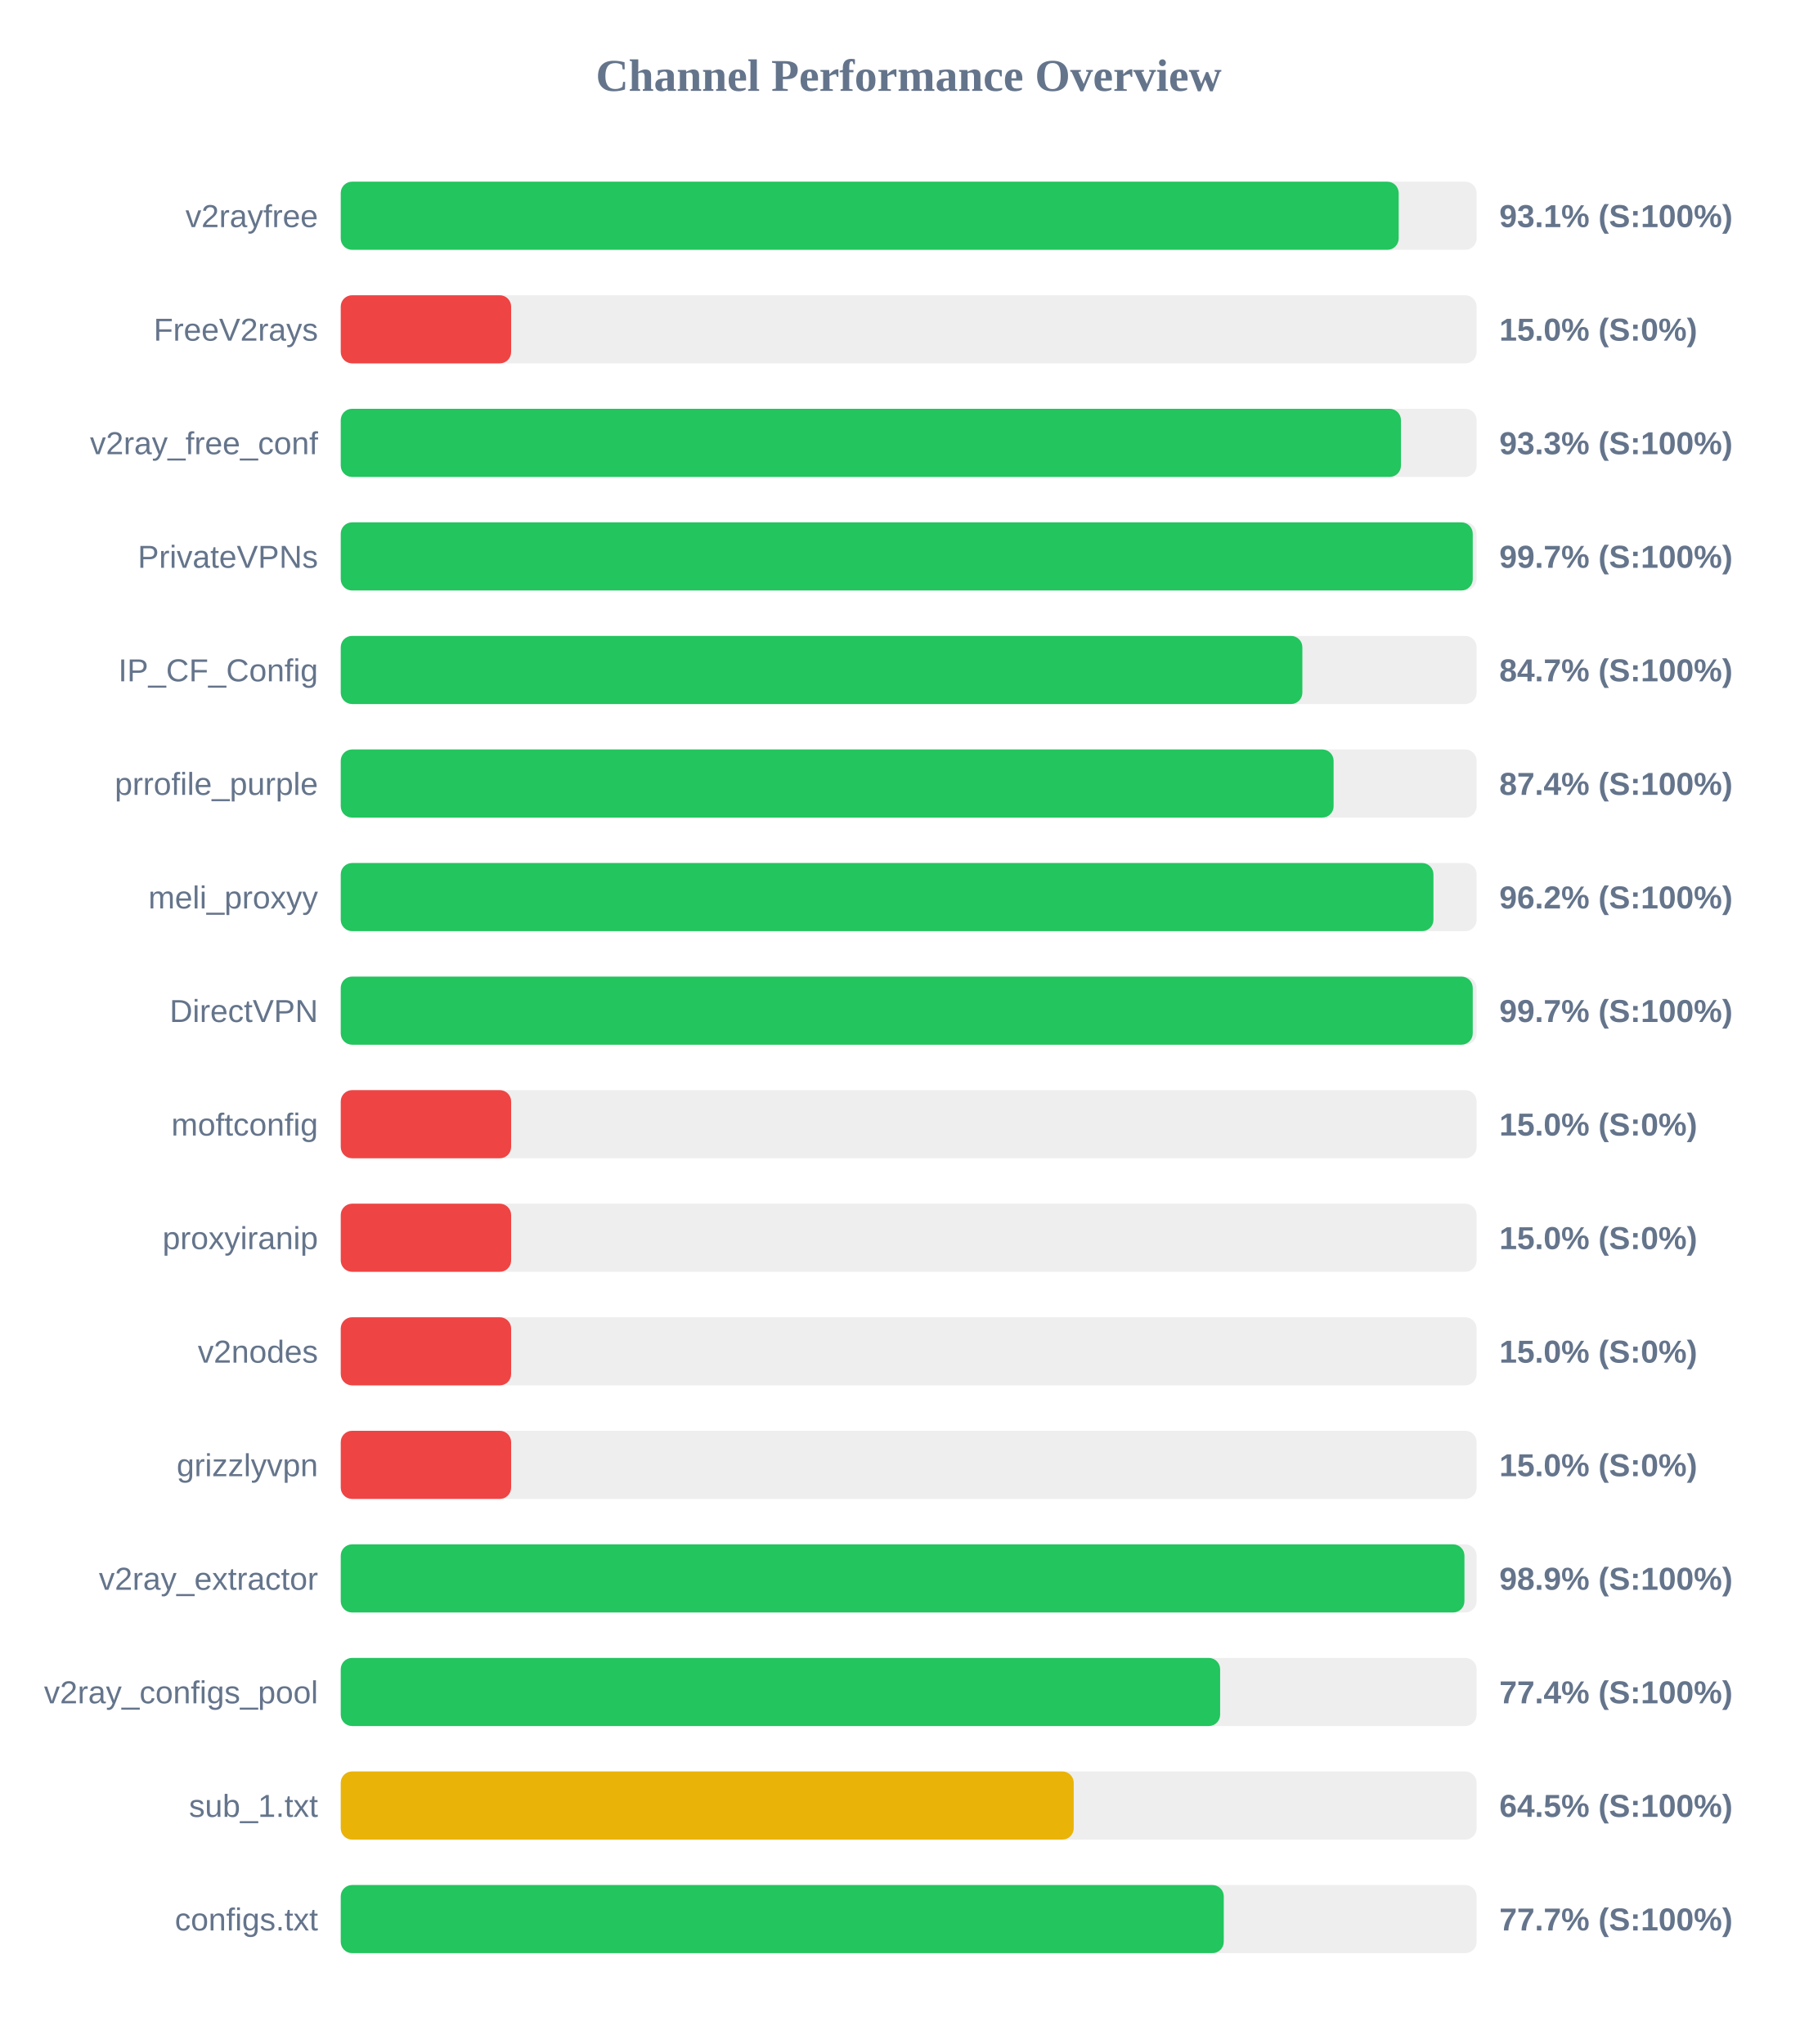
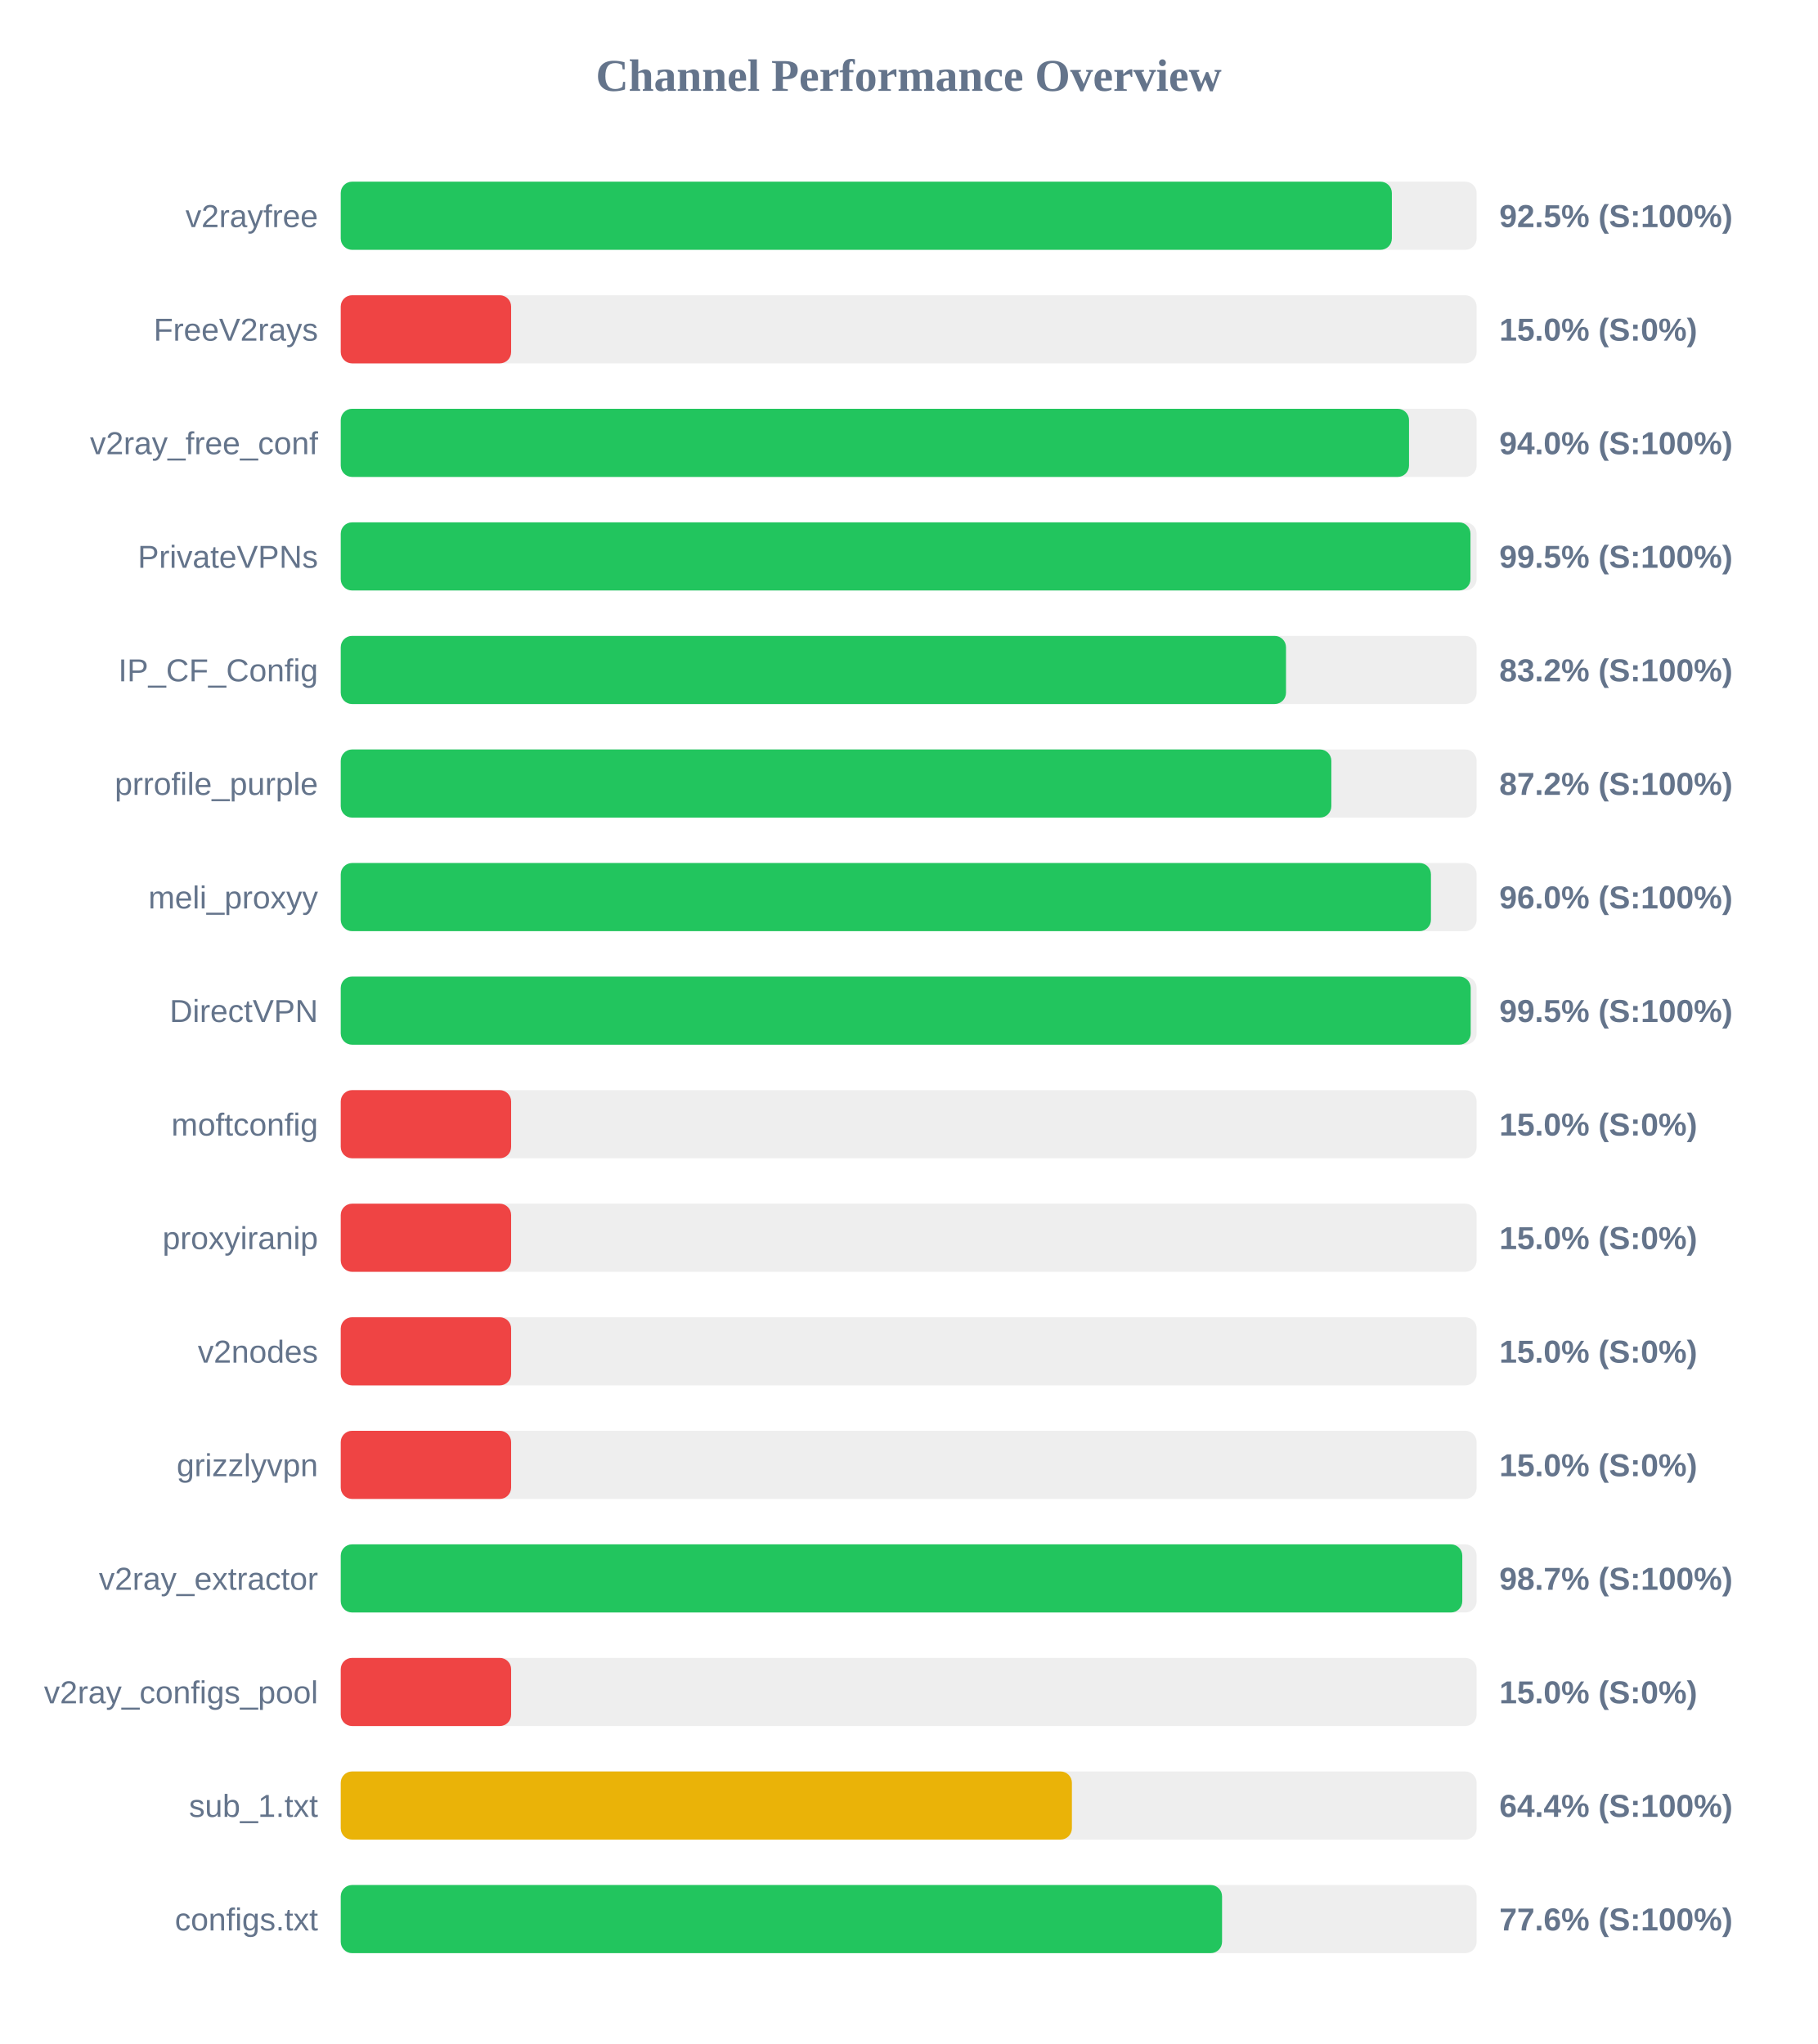
<svg xmlns="http://www.w3.org/2000/svg" width="800" height="900" version="1.1">
  <style>
        .row { font: 14px Arial; fill: #64748b; }
        .score { font: bold 14px Arial; fill: #64748b; }
    </style>
  <text x="400" y="40" text-anchor="middle" font-size="20px" font-weight="bold" fill="#64748b">Channel Performance Overview</text>
  <rect x="150" y="80" width="500" height="30" fill="#eee" rx="5" />
-   <rect x="150" y="80" width="465.7" height="30" fill="#22c55e" rx="5" />
+   <rect x="150" y="80" width="462.7" height="30" fill="#22c55e" rx="5" />
  <text x="140" y="100" text-anchor="end" class="row">v2rayfree</text>
-   <text x="660" y="100" text-anchor="start" class="score">93.1% (S:100%)</text>
+   <text x="660" y="100" text-anchor="start" class="score">92.5% (S:100%)</text>
  <rect x="150" y="130" width="500" height="30" fill="#eee" rx="5" />
  <rect x="150" y="130" width="75.0" height="30" fill="#ef4444" rx="5" />
  <text x="140" y="150" text-anchor="end" class="row">FreeV2rays</text>
  <text x="660" y="150" text-anchor="start" class="score">15.0% (S:0%)</text>
  <rect x="150" y="180" width="500" height="30" fill="#eee" rx="5" />
-   <rect x="150" y="180" width="466.7" height="30" fill="#22c55e" rx="5" />
+   <rect x="150" y="180" width="470.25" height="30" fill="#22c55e" rx="5" />
  <text x="140" y="200" text-anchor="end" class="row">v2ray_free_conf</text>
-   <text x="660" y="200" text-anchor="start" class="score">93.3% (S:100%)</text>
+   <text x="660" y="200" text-anchor="start" class="score">94.0% (S:100%)</text>
  <rect x="150" y="230" width="500" height="30" fill="#eee" rx="5" />
-   <rect x="150" y="230" width="498.3" height="30" fill="#22c55e" rx="5" />
+   <rect x="150" y="230" width="497.3" height="30" fill="#22c55e" rx="5" />
  <text x="140" y="250" text-anchor="end" class="row">PrivateVPNs</text>
-   <text x="660" y="250" text-anchor="start" class="score">99.7% (S:100%)</text>
+   <text x="660" y="250" text-anchor="start" class="score">99.5% (S:100%)</text>
  <rect x="150" y="280" width="500" height="30" fill="#eee" rx="5" />
-   <rect x="150" y="280" width="423.3" height="30" fill="#22c55e" rx="5" />
+   <rect x="150" y="280" width="416.1" height="30" fill="#22c55e" rx="5" />
  <text x="140" y="300" text-anchor="end" class="row">IP_CF_Config</text>
-   <text x="660" y="300" text-anchor="start" class="score">84.7% (S:100%)</text>
+   <text x="660" y="300" text-anchor="start" class="score">83.2% (S:100%)</text>
  <rect x="150" y="330" width="500" height="30" fill="#eee" rx="5" />
-   <rect x="150" y="330" width="437.05" height="30" fill="#22c55e" rx="5" />
+   <rect x="150" y="330" width="436.05" height="30" fill="#22c55e" rx="5" />
  <text x="140" y="350" text-anchor="end" class="row">prrofile_purple</text>
-   <text x="660" y="350" text-anchor="start" class="score">87.4% (S:100%)</text>
+   <text x="660" y="350" text-anchor="start" class="score">87.2% (S:100%)</text>
  <rect x="150" y="380" width="500" height="30" fill="#eee" rx="5" />
-   <rect x="150" y="380" width="481.0" height="30" fill="#22c55e" rx="5" />
+   <rect x="150" y="380" width="479.9" height="30" fill="#22c55e" rx="5" />
  <text x="140" y="400" text-anchor="end" class="row">meli_proxyy</text>
-   <text x="660" y="400" text-anchor="start" class="score">96.2% (S:100%)</text>
+   <text x="660" y="400" text-anchor="start" class="score">96.0% (S:100%)</text>
  <rect x="150" y="430" width="500" height="30" fill="#eee" rx="5" />
-   <rect x="150" y="430" width="498.3" height="30" fill="#22c55e" rx="5" />
+   <rect x="150" y="430" width="497.4" height="30" fill="#22c55e" rx="5" />
  <text x="140" y="450" text-anchor="end" class="row">DirectVPN</text>
-   <text x="660" y="450" text-anchor="start" class="score">99.7% (S:100%)</text>
+   <text x="660" y="450" text-anchor="start" class="score">99.5% (S:100%)</text>
  <rect x="150" y="480" width="500" height="30" fill="#eee" rx="5" />
  <rect x="150" y="480" width="75.0" height="30" fill="#ef4444" rx="5" />
  <text x="140" y="500" text-anchor="end" class="row">moftconfig</text>
  <text x="660" y="500" text-anchor="start" class="score">15.0% (S:0%)</text>
  <rect x="150" y="530" width="500" height="30" fill="#eee" rx="5" />
  <rect x="150" y="530" width="75.0" height="30" fill="#ef4444" rx="5" />
  <text x="140" y="550" text-anchor="end" class="row">proxyiranip</text>
  <text x="660" y="550" text-anchor="start" class="score">15.0% (S:0%)</text>
  <rect x="150" y="580" width="500" height="30" fill="#eee" rx="5" />
  <rect x="150" y="580" width="75.0" height="30" fill="#ef4444" rx="5" />
  <text x="140" y="600" text-anchor="end" class="row">v2nodes</text>
  <text x="660" y="600" text-anchor="start" class="score">15.0% (S:0%)</text>
  <rect x="150" y="630" width="500" height="30" fill="#eee" rx="5" />
  <rect x="150" y="630" width="75.0" height="30" fill="#ef4444" rx="5" />
  <text x="140" y="650" text-anchor="end" class="row">grizzlyvpn</text>
  <text x="660" y="650" text-anchor="start" class="score">15.0% (S:0%)</text>
  <rect x="150" y="680" width="500" height="30" fill="#eee" rx="5" />
-   <rect x="150" y="680" width="494.65" height="30" fill="#22c55e" rx="5" />
+   <rect x="150" y="680" width="493.7" height="30" fill="#22c55e" rx="5" />
  <text x="140" y="700" text-anchor="end" class="row">v2ray_extractor</text>
-   <text x="660" y="700" text-anchor="start" class="score">98.9% (S:100%)</text>
+   <text x="660" y="700" text-anchor="start" class="score">98.7% (S:100%)</text>
  <rect x="150" y="730" width="500" height="30" fill="#eee" rx="5" />
-   <rect x="150" y="730" width="387.1" height="30" fill="#22c55e" rx="5" />
+   <rect x="150" y="730" width="75.0" height="30" fill="#ef4444" rx="5" />
  <text x="140" y="750" text-anchor="end" class="row">v2ray_configs_pool</text>
-   <text x="660" y="750" text-anchor="start" class="score">77.4% (S:100%)</text>
+   <text x="660" y="750" text-anchor="start" class="score">15.0% (S:0%)</text>
  <rect x="150" y="780" width="500" height="30" fill="#eee" rx="5" />
-   <rect x="150" y="780" width="322.65" height="30" fill="#eab308" rx="5" />
+   <rect x="150" y="780" width="321.85" height="30" fill="#eab308" rx="5" />
  <text x="140" y="800" text-anchor="end" class="row">sub_1.txt</text>
-   <text x="660" y="800" text-anchor="start" class="score">64.5% (S:100%)</text>
+   <text x="660" y="800" text-anchor="start" class="score">64.4% (S:100%)</text>
  <rect x="150" y="830" width="500" height="30" fill="#eee" rx="5" />
-   <rect x="150" y="830" width="388.7" height="30" fill="#22c55e" rx="5" />
+   <rect x="150" y="830" width="387.95" height="30" fill="#22c55e" rx="5" />
  <text x="140" y="850" text-anchor="end" class="row">configs.txt</text>
-   <text x="660" y="850" text-anchor="start" class="score">77.7% (S:100%)</text>
+   <text x="660" y="850" text-anchor="start" class="score">77.6% (S:100%)</text>
</svg>
